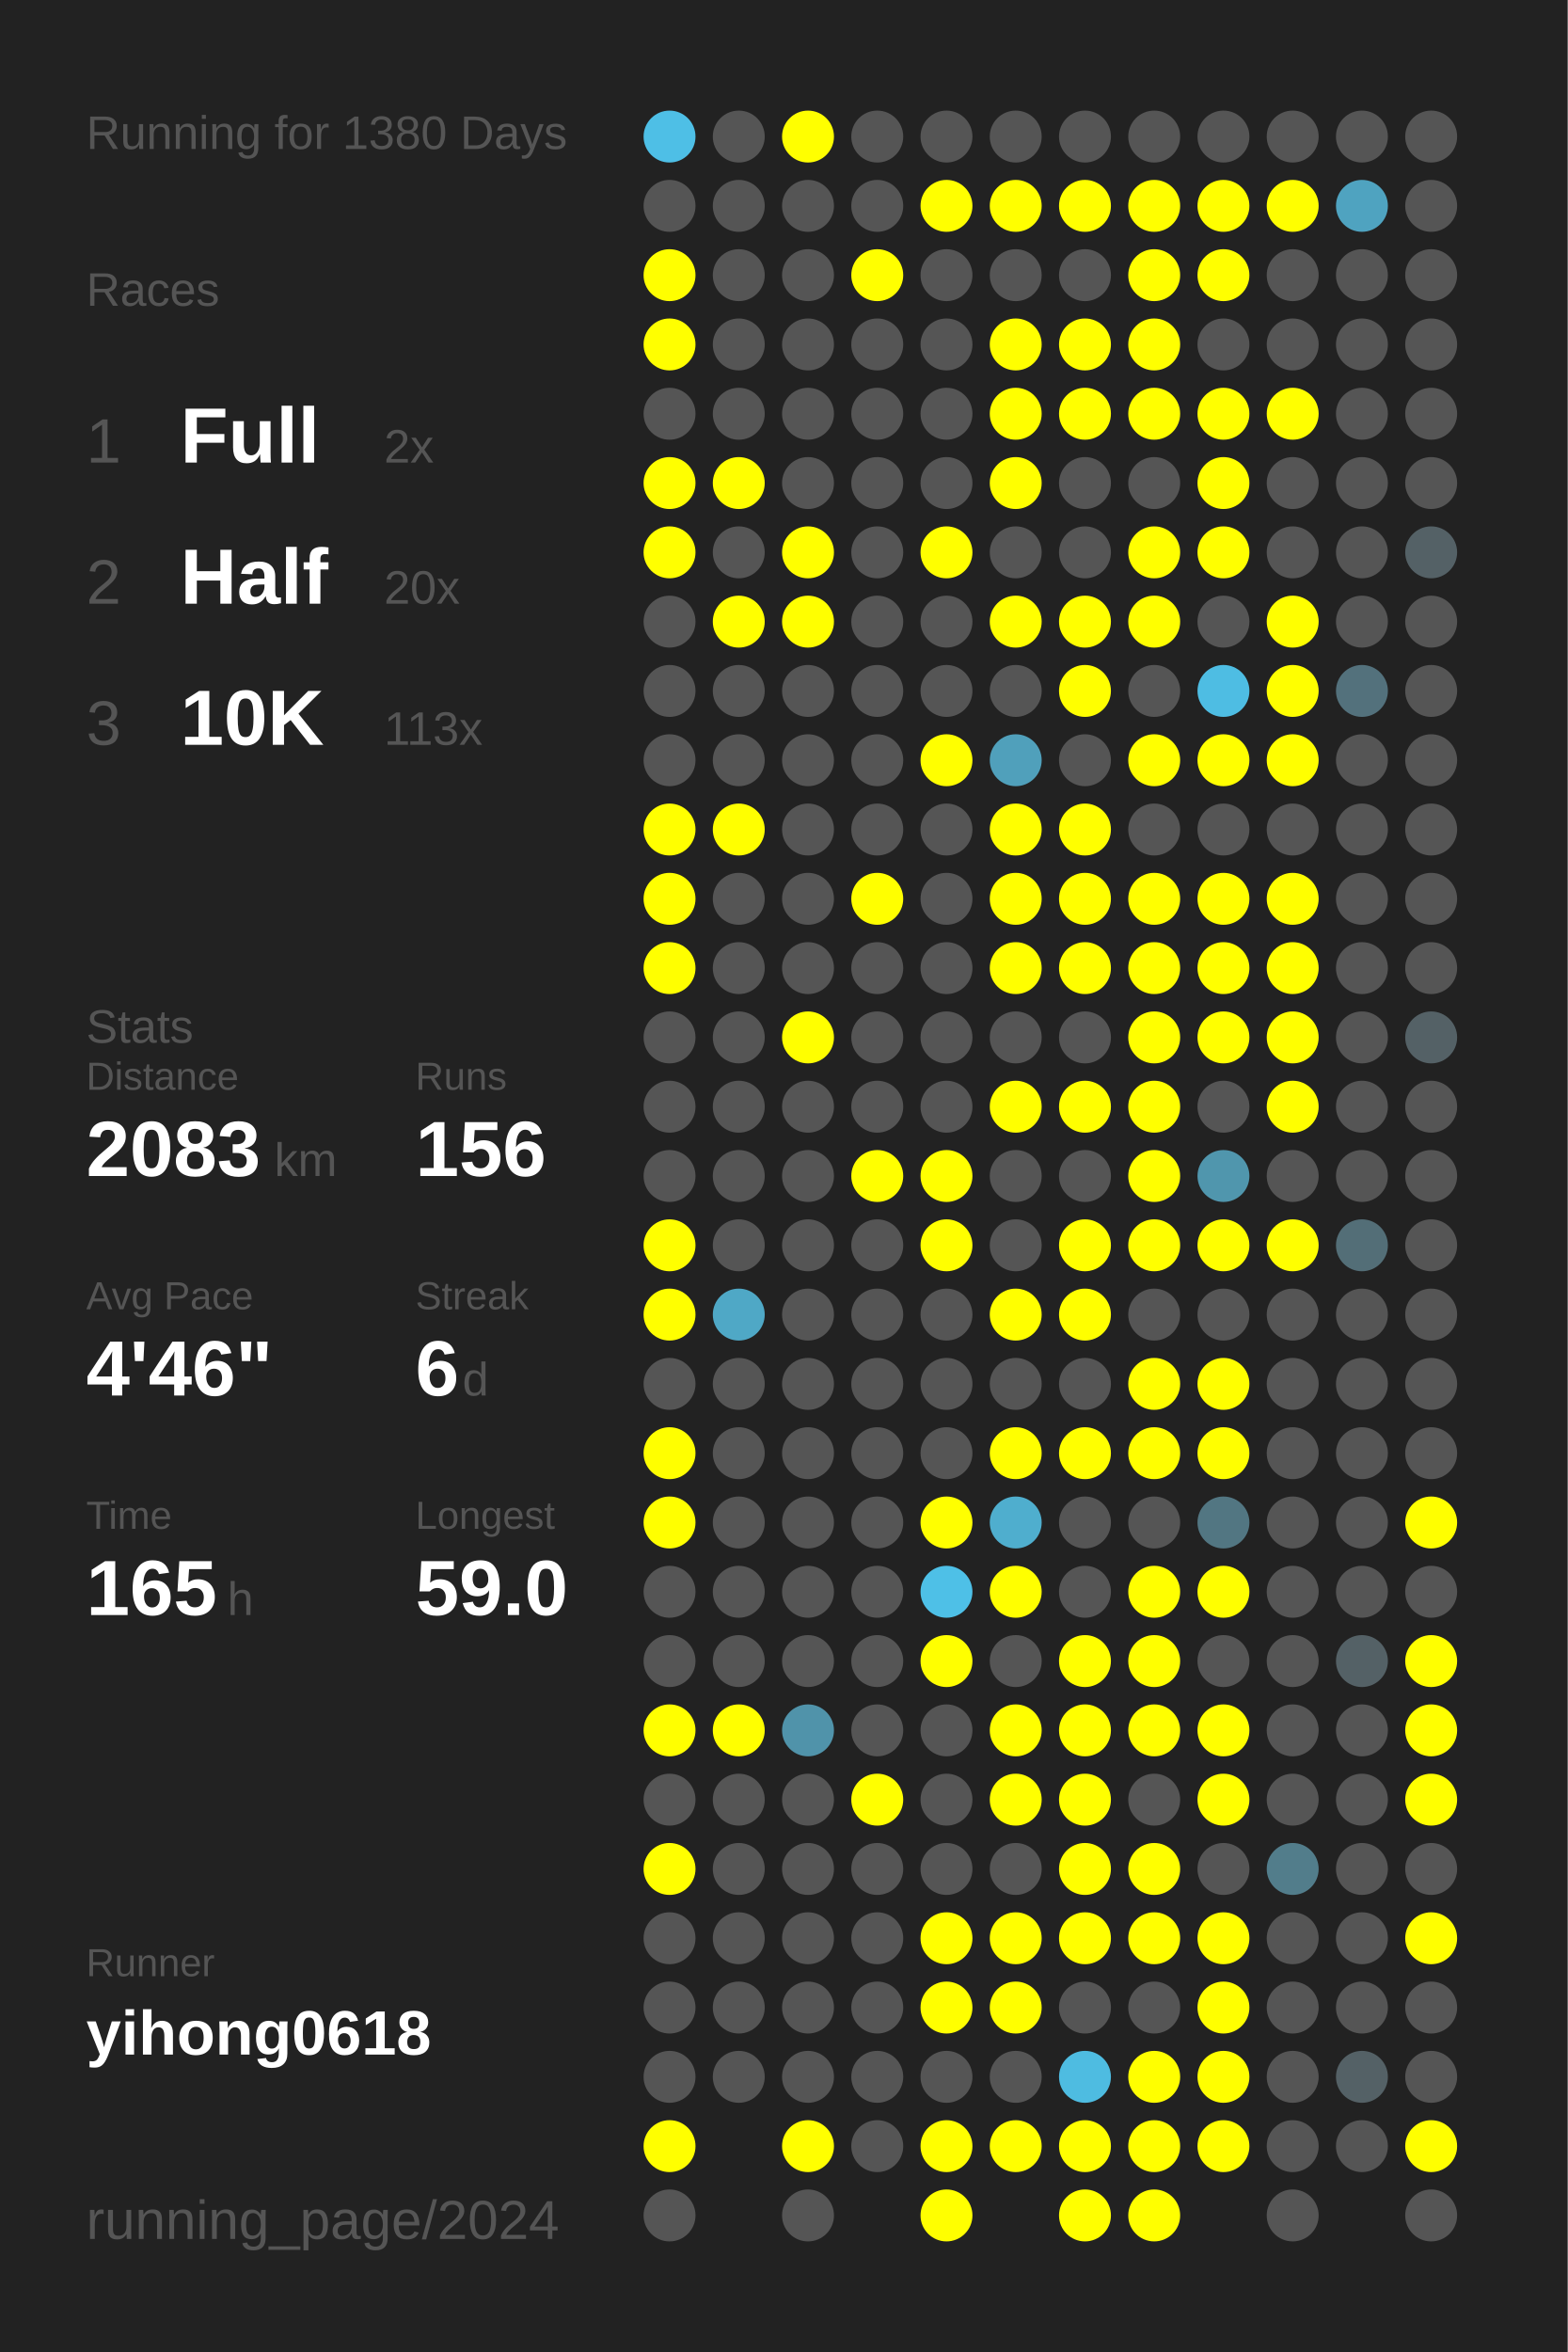
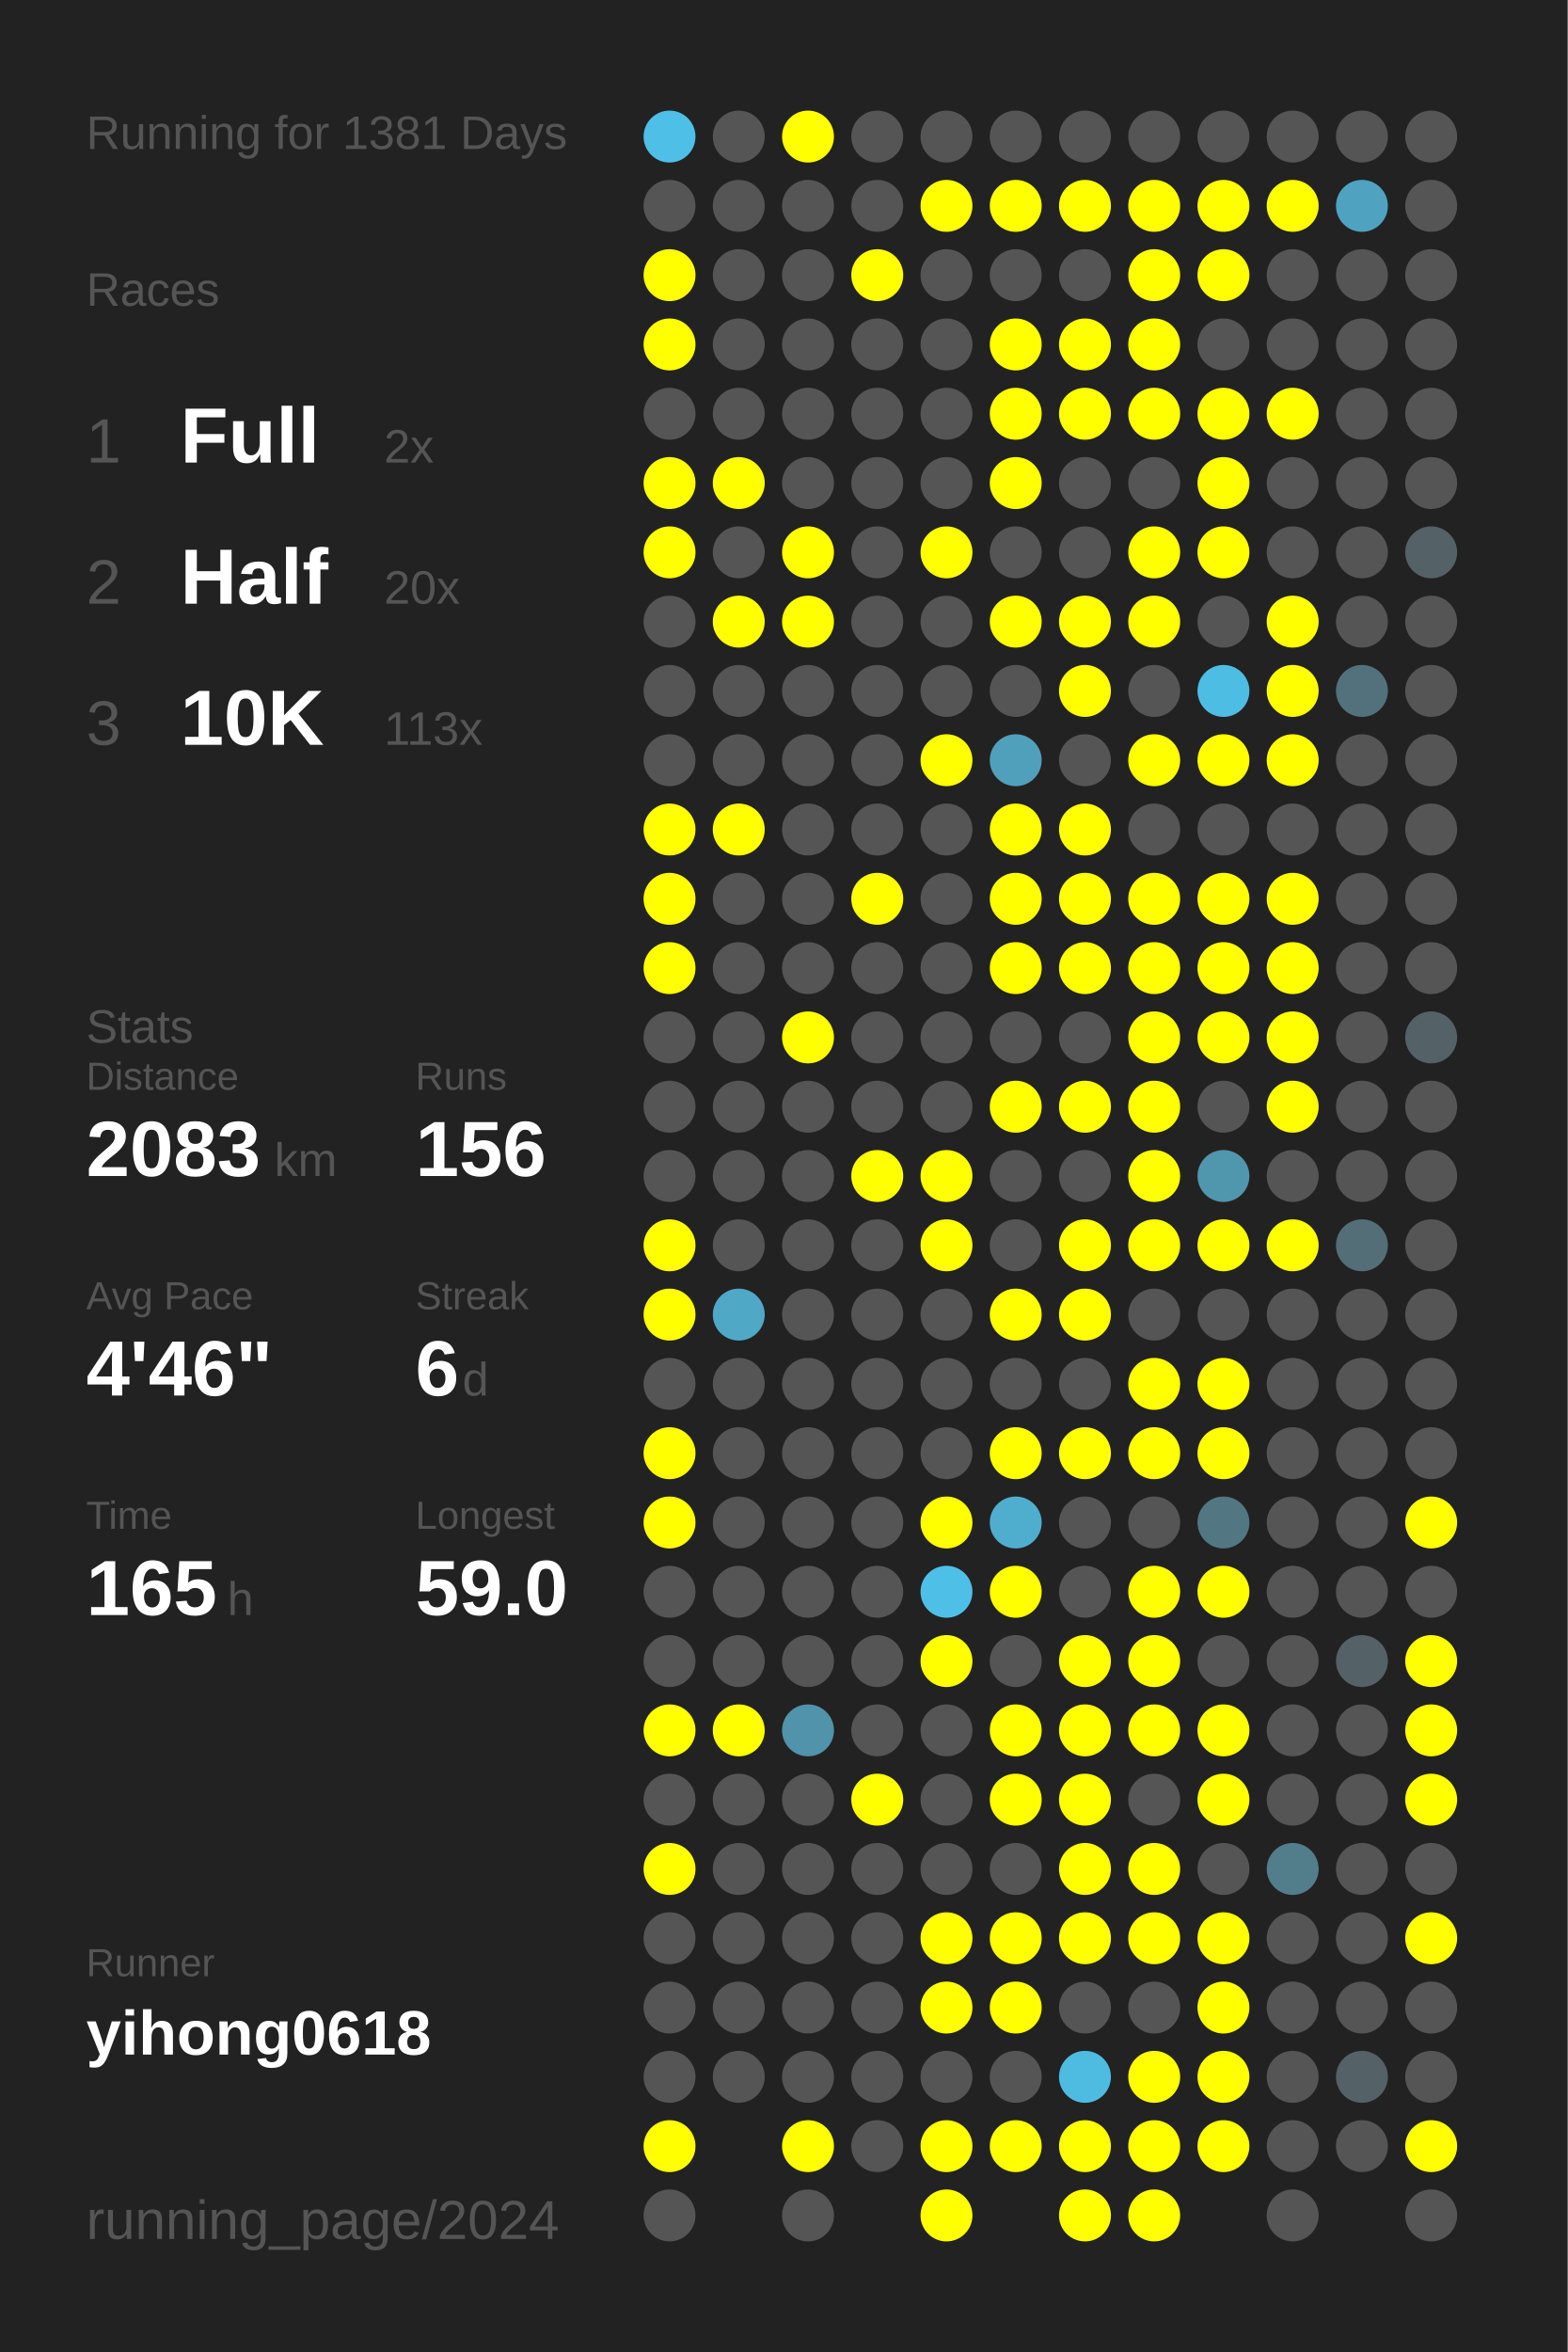
<svg xmlns="http://www.w3.org/2000/svg" baseProfile="full" height="300mm" version="1.1" viewBox="0,0,200,300" width="200mm">
  <defs />
  <rect fill="#222222" height="300" width="200" x="0" y="0" />
-   <text fill="#555555" style="font-size:6px; font-family:Arial;" x="11" y="19">Running for 1380 Days</text>
+   <text fill="#555555" style="font-size:6px; font-family:Arial;" x="11" y="19">Running for 1381 Days</text>
  <text fill="#555555" style="font-size:6px; font-family:Arial;" x="11" y="39">Races</text>
  <text fill="#555555" style="font-size:8px; font-family:Arial;" x="11" y="59">1</text>
  <text fill="#FFFFFF" style="font-size:10px; font-family:Arial; font-weight:bold;" x="23" y="59">Full</text>
  <text fill="#555555" style="font-size:6px; font-family:Arial;" x="49" y="59">2x</text>
  <text fill="#555555" style="font-size:8px; font-family:Arial;" x="11" y="77">2</text>
  <text fill="#FFFFFF" style="font-size:10px; font-family:Arial; font-weight:bold;" x="23" y="77">Half</text>
  <text fill="#555555" style="font-size:6px; font-family:Arial;" x="49" y="77">20x</text>
  <text fill="#555555" style="font-size:8px; font-family:Arial;" x="11" y="95">3</text>
  <text fill="#FFFFFF" style="font-size:10px; font-family:Arial; font-weight:bold;" x="23" y="95">10K</text>
  <text fill="#555555" style="font-size:6px; font-family:Arial;" x="49" y="95">113x</text>
  <text fill="#555555" style="font-size:6px; font-family:Arial;" x="11" y="133">Stats</text>
  <text fill="#555555" style="font-size:5px; font-family:Arial;" x="11" y="139">Distance</text>
  <text fill="#FFFFFF" style="font-size:10px; font-family:Arial; font-weight:bold;" x="11" y="150">2083</text>
  <text fill="#555555" style="font-size:6px; font-family:Arial;" x="35" y="150">km</text>
  <text fill="#555555" style="font-size:5px; font-family:Arial;" x="53" y="139">Runs</text>
  <text fill="#FFFFFF" style="font-size:10px; font-family:Arial; font-weight:bold;" x="53" y="150">156</text>
  <text fill="#555555" style="font-size:5px; font-family:Arial;" x="11" y="167">Avg Pace</text>
  <text fill="#FFFFFF" style="font-size:10px; font-family:Arial; font-weight:bold;" x="11" y="178">4'46"</text>
  <text fill="#555555" style="font-size:5px; font-family:Arial;" x="53" y="167">Streak</text>
  <text fill="#FFFFFF" style="font-size:10px; font-family:Arial; font-weight:bold;" x="53" y="178">6</text>
  <text fill="#555555" style="font-size:6px; font-family:Arial;" x="59" y="178">d</text>
  <text fill="#555555" style="font-size:5px; font-family:Arial;" x="11" y="195">Time</text>
  <text fill="#FFFFFF" style="font-size:10px; font-family:Arial; font-weight:bold;" x="11" y="206">165</text>
  <text fill="#555555" style="font-size:6px; font-family:Arial;" x="29" y="206">h</text>
  <text fill="#555555" style="font-size:5px; font-family:Arial;" x="53" y="195">Longest</text>
  <text fill="#FFFFFF" style="font-size:10px; font-family:Arial; font-weight:bold;" x="53" y="206">59.0</text>
  <text fill="#555555" style="font-size:5px; font-family:Arial;" x="11" y="252.065">Runner</text>
  <text fill="#FFFFFF" style="font-size:8px; font-family:Arial; font-weight:bold;" x="11" y="262.065">yihong0618</text>
  <text fill="#555555" style="font-size:7px; font-family:Arial;" x="11" y="285.581">running_page/2024</text>
  <circle cx="85.417" cy="17.419" fill="#4ebfe6" r="3.312" />
  <circle cx="85.417" cy="26.258" fill="#555555" r="3.312" />
  <circle cx="85.417" cy="35.097" fill="#FFFF00" r="3.312" />
  <circle cx="85.417" cy="43.935" fill="#FFFF00" r="3.312" />
  <circle cx="85.417" cy="52.774" fill="#555555" r="3.312" />
  <circle cx="85.417" cy="61.613" fill="#FFFF00" r="3.312" />
  <circle cx="85.417" cy="70.452" fill="#FFFF00" r="3.312" />
  <circle cx="85.417" cy="79.29" fill="#555555" r="3.312" />
  <circle cx="85.417" cy="88.129" fill="#555555" r="3.312" />
  <circle cx="85.417" cy="96.968" fill="#555555" r="3.312" />
  <circle cx="85.417" cy="105.806" fill="#FFFF00" r="3.312" />
  <circle cx="85.417" cy="114.645" fill="#FFFF00" r="3.312" />
  <circle cx="85.417" cy="123.484" fill="#FFFF00" r="3.312" />
  <circle cx="85.417" cy="132.323" fill="#555555" r="3.312" />
  <circle cx="85.417" cy="141.161" fill="#555555" r="3.312" />
  <circle cx="85.417" cy="150" fill="#555555" r="3.312" />
  <circle cx="85.417" cy="158.839" fill="#FFFF00" r="3.312" />
  <circle cx="85.417" cy="167.677" fill="#FFFF00" r="3.312" />
  <circle cx="85.417" cy="176.516" fill="#555555" r="3.312" />
  <circle cx="85.417" cy="185.355" fill="#FFFF00" r="3.312" />
  <circle cx="85.417" cy="194.194" fill="#FFFF00" r="3.312" />
  <circle cx="85.417" cy="203.032" fill="#555555" r="3.312" />
  <circle cx="85.417" cy="211.871" fill="#555555" r="3.312" />
  <circle cx="85.417" cy="220.71" fill="#FFFF00" r="3.312" />
  <circle cx="85.417" cy="229.548" fill="#555555" r="3.312" />
  <circle cx="85.417" cy="238.387" fill="#FFFF00" r="3.312" />
  <circle cx="85.417" cy="247.226" fill="#555555" r="3.312" />
  <circle cx="85.417" cy="256.065" fill="#555555" r="3.312" />
  <circle cx="85.417" cy="264.903" fill="#555555" r="3.312" />
  <circle cx="85.417" cy="273.742" fill="#FFFF00" r="3.312" />
  <circle cx="85.417" cy="282.581" fill="#555555" r="3.312" />
  <circle cx="94.25" cy="17.419" fill="#555555" r="3.312" />
  <circle cx="94.25" cy="26.258" fill="#555555" r="3.312" />
  <circle cx="94.25" cy="35.097" fill="#555555" r="3.312" />
  <circle cx="94.25" cy="43.935" fill="#555555" r="3.312" />
  <circle cx="94.25" cy="52.774" fill="#555555" r="3.312" />
  <circle cx="94.25" cy="61.613" fill="#FFFF00" r="3.312" />
  <circle cx="94.25" cy="70.452" fill="#555555" r="3.312" />
  <circle cx="94.25" cy="79.29" fill="#FFFF00" r="3.312" />
  <circle cx="94.25" cy="88.129" fill="#555555" r="3.312" />
  <circle cx="94.25" cy="96.968" fill="#555555" r="3.312" />
  <circle cx="94.25" cy="105.806" fill="#FFFF00" r="3.312" />
  <circle cx="94.25" cy="114.645" fill="#555555" r="3.312" />
  <circle cx="94.25" cy="123.484" fill="#555555" r="3.312" />
  <circle cx="94.25" cy="132.323" fill="#555555" r="3.312" />
  <circle cx="94.25" cy="141.161" fill="#555555" r="3.312" />
  <circle cx="94.25" cy="150" fill="#555555" r="3.312" />
  <circle cx="94.25" cy="158.839" fill="#555555" r="3.312" />
  <circle cx="94.25" cy="167.677" fill="#4fa8c6" r="3.312" />
  <circle cx="94.25" cy="176.516" fill="#555555" r="3.312" />
  <circle cx="94.25" cy="185.355" fill="#555555" r="3.312" />
  <circle cx="94.25" cy="194.194" fill="#555555" r="3.312" />
  <circle cx="94.25" cy="203.032" fill="#555555" r="3.312" />
  <circle cx="94.25" cy="211.871" fill="#555555" r="3.312" />
  <circle cx="94.25" cy="220.71" fill="#FFFF00" r="3.312" />
  <circle cx="94.25" cy="229.548" fill="#555555" r="3.312" />
  <circle cx="94.25" cy="238.387" fill="#555555" r="3.312" />
  <circle cx="94.25" cy="247.226" fill="#555555" r="3.312" />
  <circle cx="94.25" cy="256.065" fill="#555555" r="3.312" />
  <circle cx="94.25" cy="264.903" fill="#555555" r="3.312" />
  <circle cx="103.083" cy="17.419" fill="#FFFF00" r="3.312" />
  <circle cx="103.083" cy="26.258" fill="#555555" r="3.312" />
  <circle cx="103.083" cy="35.097" fill="#555555" r="3.312" />
  <circle cx="103.083" cy="43.935" fill="#555555" r="3.312" />
  <circle cx="103.083" cy="52.774" fill="#555555" r="3.312" />
  <circle cx="103.083" cy="61.613" fill="#555555" r="3.312" />
  <circle cx="103.083" cy="70.452" fill="#FFFF00" r="3.312" />
  <circle cx="103.083" cy="79.29" fill="#FFFF00" r="3.312" />
  <circle cx="103.083" cy="88.129" fill="#555555" r="3.312" />
  <circle cx="103.083" cy="96.968" fill="#555555" r="3.312" />
  <circle cx="103.083" cy="105.806" fill="#555555" r="3.312" />
  <circle cx="103.083" cy="114.645" fill="#555555" r="3.312" />
  <circle cx="103.083" cy="123.484" fill="#555555" r="3.312" />
  <circle cx="103.083" cy="132.323" fill="#FFFF00" r="3.312" />
  <circle cx="103.083" cy="141.161" fill="#555555" r="3.312" />
  <circle cx="103.083" cy="150" fill="#555555" r="3.312" />
  <circle cx="103.083" cy="158.839" fill="#555555" r="3.312" />
  <circle cx="103.083" cy="167.677" fill="#555555" r="3.312" />
  <circle cx="103.083" cy="176.516" fill="#555555" r="3.312" />
  <circle cx="103.083" cy="185.355" fill="#555555" r="3.312" />
  <circle cx="103.083" cy="194.194" fill="#555555" r="3.312" />
  <circle cx="103.083" cy="203.032" fill="#555555" r="3.312" />
  <circle cx="103.083" cy="211.871" fill="#555555" r="3.312" />
  <circle cx="103.083" cy="220.71" fill="#5093aa" r="3.312" />
  <circle cx="103.083" cy="229.548" fill="#555555" r="3.312" />
  <circle cx="103.083" cy="238.387" fill="#555555" r="3.312" />
  <circle cx="103.083" cy="247.226" fill="#555555" r="3.312" />
  <circle cx="103.083" cy="256.065" fill="#555555" r="3.312" />
  <circle cx="103.083" cy="264.903" fill="#555555" r="3.312" />
  <circle cx="103.083" cy="273.742" fill="#FFFF00" r="3.312" />
  <circle cx="103.083" cy="282.581" fill="#555555" r="3.312" />
  <circle cx="111.917" cy="17.419" fill="#555555" r="3.312" />
  <circle cx="111.917" cy="26.258" fill="#555555" r="3.312" />
  <circle cx="111.917" cy="35.097" fill="#FFFF00" r="3.312" />
  <circle cx="111.917" cy="43.935" fill="#555555" r="3.312" />
  <circle cx="111.917" cy="52.774" fill="#555555" r="3.312" />
  <circle cx="111.917" cy="61.613" fill="#555555" r="3.312" />
  <circle cx="111.917" cy="70.452" fill="#555555" r="3.312" />
  <circle cx="111.917" cy="79.29" fill="#555555" r="3.312" />
  <circle cx="111.917" cy="88.129" fill="#555555" r="3.312" />
  <circle cx="111.917" cy="96.968" fill="#555555" r="3.312" />
  <circle cx="111.917" cy="105.806" fill="#555555" r="3.312" />
  <circle cx="111.917" cy="114.645" fill="#FFFF00" r="3.312" />
  <circle cx="111.917" cy="123.484" fill="#555555" r="3.312" />
  <circle cx="111.917" cy="132.323" fill="#555555" r="3.312" />
  <circle cx="111.917" cy="141.161" fill="#555555" r="3.312" />
  <circle cx="111.917" cy="150" fill="#FFFF00" r="3.312" />
  <circle cx="111.917" cy="158.839" fill="#555555" r="3.312" />
  <circle cx="111.917" cy="167.677" fill="#555555" r="3.312" />
  <circle cx="111.917" cy="176.516" fill="#555555" r="3.312" />
  <circle cx="111.917" cy="185.355" fill="#555555" r="3.312" />
  <circle cx="111.917" cy="194.194" fill="#555555" r="3.312" />
  <circle cx="111.917" cy="203.032" fill="#555555" r="3.312" />
  <circle cx="111.917" cy="211.871" fill="#555555" r="3.312" />
  <circle cx="111.917" cy="220.71" fill="#555555" r="3.312" />
  <circle cx="111.917" cy="229.548" fill="#FFFF00" r="3.312" />
  <circle cx="111.917" cy="238.387" fill="#555555" r="3.312" />
  <circle cx="111.917" cy="247.226" fill="#555555" r="3.312" />
  <circle cx="111.917" cy="256.065" fill="#555555" r="3.312" />
  <circle cx="111.917" cy="264.903" fill="#555555" r="3.312" />
  <circle cx="111.917" cy="273.742" fill="#555555" r="3.312" />
  <circle cx="120.75" cy="17.419" fill="#555555" r="3.312" />
  <circle cx="120.75" cy="26.258" fill="#FFFF00" r="3.312" />
  <circle cx="120.75" cy="35.097" fill="#555555" r="3.312" />
  <circle cx="120.75" cy="43.935" fill="#555555" r="3.312" />
  <circle cx="120.75" cy="52.774" fill="#555555" r="3.312" />
  <circle cx="120.75" cy="61.613" fill="#555555" r="3.312" />
  <circle cx="120.75" cy="70.452" fill="#FFFF00" r="3.312" />
  <circle cx="120.75" cy="79.29" fill="#555555" r="3.312" />
  <circle cx="120.75" cy="88.129" fill="#555555" r="3.312" />
  <circle cx="120.75" cy="96.968" fill="#FFFF00" r="3.312" />
  <circle cx="120.75" cy="105.806" fill="#555555" r="3.312" />
  <circle cx="120.75" cy="114.645" fill="#555555" r="3.312" />
  <circle cx="120.75" cy="123.484" fill="#555555" r="3.312" />
  <circle cx="120.75" cy="132.323" fill="#555555" r="3.312" />
  <circle cx="120.75" cy="141.161" fill="#555555" r="3.312" />
  <circle cx="120.75" cy="150" fill="#FFFF00" r="3.312" />
  <circle cx="120.75" cy="158.839" fill="#FFFF00" r="3.312" />
  <circle cx="120.75" cy="167.677" fill="#555555" r="3.312" />
  <circle cx="120.75" cy="176.516" fill="#555555" r="3.312" />
  <circle cx="120.75" cy="185.355" fill="#555555" r="3.312" />
  <circle cx="120.75" cy="194.194" fill="#FFFF00" r="3.312" />
  <circle cx="120.75" cy="203.032" fill="#4ec0e7" r="3.312" />
  <circle cx="120.75" cy="211.871" fill="#FFFF00" r="3.312" />
  <circle cx="120.75" cy="220.71" fill="#555555" r="3.312" />
  <circle cx="120.75" cy="229.548" fill="#555555" r="3.312" />
  <circle cx="120.75" cy="238.387" fill="#555555" r="3.312" />
  <circle cx="120.75" cy="247.226" fill="#FFFF00" r="3.312" />
  <circle cx="120.75" cy="256.065" fill="#FFFF00" r="3.312" />
  <circle cx="120.75" cy="264.903" fill="#555555" r="3.312" />
  <circle cx="120.75" cy="273.742" fill="#FFFF00" r="3.312" />
  <circle cx="120.75" cy="282.581" fill="#FFFF00" r="3.312" />
  <circle cx="129.583" cy="17.419" fill="#555555" r="3.312" />
  <circle cx="129.583" cy="26.258" fill="#FFFF00" r="3.312" />
  <circle cx="129.583" cy="35.097" fill="#555555" r="3.312" />
  <circle cx="129.583" cy="43.935" fill="#FFFF00" r="3.312" />
  <circle cx="129.583" cy="52.774" fill="#FFFF00" r="3.312" />
  <circle cx="129.583" cy="61.613" fill="#FFFF00" r="3.312" />
  <circle cx="129.583" cy="70.452" fill="#555555" r="3.312" />
  <circle cx="129.583" cy="79.29" fill="#FFFF00" r="3.312" />
  <circle cx="129.583" cy="88.129" fill="#555555" r="3.312" />
  <circle cx="129.583" cy="96.968" fill="#50a0bb" r="3.312" />
  <circle cx="129.583" cy="105.806" fill="#FFFF00" r="3.312" />
  <circle cx="129.583" cy="114.645" fill="#FFFF00" r="3.312" />
  <circle cx="129.583" cy="123.484" fill="#FFFF00" r="3.312" />
  <circle cx="129.583" cy="132.323" fill="#555555" r="3.312" />
  <circle cx="129.583" cy="141.161" fill="#FFFF00" r="3.312" />
  <circle cx="129.583" cy="150" fill="#555555" r="3.312" />
  <circle cx="129.583" cy="158.839" fill="#555555" r="3.312" />
  <circle cx="129.583" cy="167.677" fill="#FFFF00" r="3.312" />
  <circle cx="129.583" cy="176.516" fill="#555555" r="3.312" />
  <circle cx="129.583" cy="185.355" fill="#FFFF00" r="3.312" />
  <circle cx="129.583" cy="194.194" fill="#4faece" r="3.312" />
  <circle cx="129.583" cy="203.032" fill="#FFFF00" r="3.312" />
  <circle cx="129.583" cy="211.871" fill="#555555" r="3.312" />
  <circle cx="129.583" cy="220.71" fill="#FFFF00" r="3.312" />
  <circle cx="129.583" cy="229.548" fill="#FFFF00" r="3.312" />
  <circle cx="129.583" cy="238.387" fill="#555555" r="3.312" />
  <circle cx="129.583" cy="247.226" fill="#FFFF00" r="3.312" />
  <circle cx="129.583" cy="256.065" fill="#FFFF00" r="3.312" />
  <circle cx="129.583" cy="264.903" fill="#555555" r="3.312" />
  <circle cx="129.583" cy="273.742" fill="#FFFF00" r="3.312" />
  <circle cx="138.417" cy="17.419" fill="#555555" r="3.312" />
  <circle cx="138.417" cy="26.258" fill="#FFFF00" r="3.312" />
  <circle cx="138.417" cy="35.097" fill="#555555" r="3.312" />
  <circle cx="138.417" cy="43.935" fill="#FFFF00" r="3.312" />
  <circle cx="138.417" cy="52.774" fill="#FFFF00" r="3.312" />
  <circle cx="138.417" cy="61.613" fill="#555555" r="3.312" />
  <circle cx="138.417" cy="70.452" fill="#555555" r="3.312" />
  <circle cx="138.417" cy="79.29" fill="#FFFF00" r="3.312" />
  <circle cx="138.417" cy="88.129" fill="#FFFF00" r="3.312" />
  <circle cx="138.417" cy="96.968" fill="#555555" r="3.312" />
  <circle cx="138.417" cy="105.806" fill="#FFFF00" r="3.312" />
  <circle cx="138.417" cy="114.645" fill="#FFFF00" r="3.312" />
  <circle cx="138.417" cy="123.484" fill="#FFFF00" r="3.312" />
  <circle cx="138.417" cy="132.323" fill="#555555" r="3.312" />
  <circle cx="138.417" cy="141.161" fill="#FFFF00" r="3.312" />
  <circle cx="138.417" cy="150" fill="#555555" r="3.312" />
  <circle cx="138.417" cy="158.839" fill="#FFFF00" r="3.312" />
  <circle cx="138.417" cy="167.677" fill="#FFFF00" r="3.312" />
  <circle cx="138.417" cy="176.516" fill="#555555" r="3.312" />
  <circle cx="138.417" cy="185.355" fill="#FFFF00" r="3.312" />
  <circle cx="138.417" cy="194.194" fill="#555555" r="3.312" />
  <circle cx="138.417" cy="203.032" fill="#555555" r="3.312" />
  <circle cx="138.417" cy="211.871" fill="#FFFF00" r="3.312" />
  <circle cx="138.417" cy="220.71" fill="#FFFF00" r="3.312" />
  <circle cx="138.417" cy="229.548" fill="#FFFF00" r="3.312" />
  <circle cx="138.417" cy="238.387" fill="#FFFF00" r="3.312" />
  <circle cx="138.417" cy="247.226" fill="#FFFF00" r="3.312" />
  <circle cx="138.417" cy="256.065" fill="#555555" r="3.312" />
  <circle cx="138.417" cy="264.903" fill="#4ebce1" r="3.312" />
  <circle cx="138.417" cy="273.742" fill="#FFFF00" r="3.312" />
  <circle cx="138.417" cy="282.581" fill="#FFFF00" r="3.312" />
  <circle cx="147.25" cy="17.419" fill="#555555" r="3.312" />
  <circle cx="147.25" cy="26.258" fill="#FFFF00" r="3.312" />
  <circle cx="147.25" cy="35.097" fill="#FFFF00" r="3.312" />
  <circle cx="147.25" cy="43.935" fill="#FFFF00" r="3.312" />
  <circle cx="147.25" cy="52.774" fill="#FFFF00" r="3.312" />
  <circle cx="147.25" cy="61.613" fill="#555555" r="3.312" />
  <circle cx="147.25" cy="70.452" fill="#FFFF00" r="3.312" />
  <circle cx="147.25" cy="79.29" fill="#FFFF00" r="3.312" />
  <circle cx="147.25" cy="88.129" fill="#555555" r="3.312" />
  <circle cx="147.25" cy="96.968" fill="#FFFF00" r="3.312" />
  <circle cx="147.25" cy="105.806" fill="#555555" r="3.312" />
  <circle cx="147.25" cy="114.645" fill="#FFFF00" r="3.312" />
  <circle cx="147.25" cy="123.484" fill="#FFFF00" r="3.312" />
  <circle cx="147.25" cy="132.323" fill="#FFFF00" r="3.312" />
  <circle cx="147.25" cy="141.161" fill="#FFFF00" r="3.312" />
  <circle cx="147.25" cy="150" fill="#FFFF00" r="3.312" />
  <circle cx="147.25" cy="158.839" fill="#FFFF00" r="3.312" />
  <circle cx="147.25" cy="167.677" fill="#555555" r="3.312" />
  <circle cx="147.25" cy="176.516" fill="#FFFF00" r="3.312" />
  <circle cx="147.25" cy="185.355" fill="#FFFF00" r="3.312" />
  <circle cx="147.25" cy="194.194" fill="#555555" r="3.312" />
  <circle cx="147.25" cy="203.032" fill="#FFFF00" r="3.312" />
  <circle cx="147.25" cy="211.871" fill="#FFFF00" r="3.312" />
  <circle cx="147.25" cy="220.71" fill="#FFFF00" r="3.312" />
  <circle cx="147.25" cy="229.548" fill="#555555" r="3.312" />
  <circle cx="147.25" cy="238.387" fill="#FFFF00" r="3.312" />
  <circle cx="147.25" cy="247.226" fill="#FFFF00" r="3.312" />
  <circle cx="147.25" cy="256.065" fill="#555555" r="3.312" />
  <circle cx="147.25" cy="264.903" fill="#FFFF00" r="3.312" />
  <circle cx="147.25" cy="273.742" fill="#FFFF00" r="3.312" />
  <circle cx="147.25" cy="282.581" fill="#FFFF00" r="3.312" />
  <circle cx="156.083" cy="17.419" fill="#555555" r="3.312" />
  <circle cx="156.083" cy="26.258" fill="#FFFF00" r="3.312" />
  <circle cx="156.083" cy="35.097" fill="#FFFF00" r="3.312" />
  <circle cx="156.083" cy="43.935" fill="#555555" r="3.312" />
  <circle cx="156.083" cy="52.774" fill="#FFFF00" r="3.312" />
  <circle cx="156.083" cy="61.613" fill="#FFFF00" r="3.312" />
  <circle cx="156.083" cy="70.452" fill="#FFFF00" r="3.312" />
  <circle cx="156.083" cy="79.29" fill="#555555" r="3.312" />
  <circle cx="156.083" cy="88.129" fill="#4ebde3" r="3.312" />
  <circle cx="156.083" cy="96.968" fill="#FFFF00" r="3.312" />
  <circle cx="156.083" cy="105.806" fill="#555555" r="3.312" />
  <circle cx="156.083" cy="114.645" fill="#FFFF00" r="3.312" />
  <circle cx="156.083" cy="123.484" fill="#FFFF00" r="3.312" />
  <circle cx="156.083" cy="132.323" fill="#FFFF00" r="3.312" />
  <circle cx="156.083" cy="141.161" fill="#555555" r="3.312" />
  <circle cx="156.083" cy="150" fill="#5096ad" r="3.312" />
  <circle cx="156.083" cy="158.839" fill="#FFFF00" r="3.312" />
  <circle cx="156.083" cy="167.677" fill="#555555" r="3.312" />
  <circle cx="156.083" cy="176.516" fill="#FFFF00" r="3.312" />
  <circle cx="156.083" cy="185.355" fill="#FFFF00" r="3.312" />
  <circle cx="156.083" cy="194.194" fill="#527682" r="3.312" />
  <circle cx="156.083" cy="203.032" fill="#FFFF00" r="3.312" />
  <circle cx="156.083" cy="211.871" fill="#555555" r="3.312" />
  <circle cx="156.083" cy="220.71" fill="#FFFF00" r="3.312" />
  <circle cx="156.083" cy="229.548" fill="#FFFF00" r="3.312" />
  <circle cx="156.083" cy="238.387" fill="#555555" r="3.312" />
  <circle cx="156.083" cy="247.226" fill="#FFFF00" r="3.312" />
  <circle cx="156.083" cy="256.065" fill="#FFFF00" r="3.312" />
  <circle cx="156.083" cy="264.903" fill="#FFFF00" r="3.312" />
  <circle cx="156.083" cy="273.742" fill="#FFFF00" r="3.312" />
  <circle cx="164.917" cy="17.419" fill="#555555" r="3.312" />
  <circle cx="164.917" cy="26.258" fill="#FFFF00" r="3.312" />
  <circle cx="164.917" cy="35.097" fill="#555555" r="3.312" />
  <circle cx="164.917" cy="43.935" fill="#555555" r="3.312" />
  <circle cx="164.917" cy="52.774" fill="#FFFF00" r="3.312" />
  <circle cx="164.917" cy="61.613" fill="#555555" r="3.312" />
  <circle cx="164.917" cy="70.452" fill="#555555" r="3.312" />
  <circle cx="164.917" cy="79.29" fill="#FFFF00" r="3.312" />
  <circle cx="164.917" cy="88.129" fill="#FFFF00" r="3.312" />
  <circle cx="164.917" cy="96.968" fill="#FFFF00" r="3.312" />
  <circle cx="164.917" cy="105.806" fill="#555555" r="3.312" />
  <circle cx="164.917" cy="114.645" fill="#FFFF00" r="3.312" />
  <circle cx="164.917" cy="123.484" fill="#FFFF00" r="3.312" />
  <circle cx="164.917" cy="132.323" fill="#FFFF00" r="3.312" />
  <circle cx="164.917" cy="141.161" fill="#FFFF00" r="3.312" />
  <circle cx="164.917" cy="150" fill="#555555" r="3.312" />
  <circle cx="164.917" cy="158.839" fill="#FFFF00" r="3.312" />
  <circle cx="164.917" cy="167.677" fill="#555555" r="3.312" />
  <circle cx="164.917" cy="176.516" fill="#555555" r="3.312" />
  <circle cx="164.917" cy="185.355" fill="#555555" r="3.312" />
  <circle cx="164.917" cy="194.194" fill="#555555" r="3.312" />
  <circle cx="164.917" cy="203.032" fill="#555555" r="3.312" />
  <circle cx="164.917" cy="211.871" fill="#555555" r="3.312" />
  <circle cx="164.917" cy="220.71" fill="#555555" r="3.312" />
  <circle cx="164.917" cy="229.548" fill="#555555" r="3.312" />
  <circle cx="164.917" cy="238.387" fill="#527d8b" r="3.312" />
  <circle cx="164.917" cy="247.226" fill="#555555" r="3.312" />
  <circle cx="164.917" cy="256.065" fill="#555555" r="3.312" />
  <circle cx="164.917" cy="264.903" fill="#555555" r="3.312" />
  <circle cx="164.917" cy="273.742" fill="#555555" r="3.312" />
  <circle cx="164.917" cy="282.581" fill="#555555" r="3.312" />
  <circle cx="173.75" cy="17.419" fill="#555555" r="3.312" />
  <circle cx="173.75" cy="26.258" fill="#4fa3c0" r="3.312" />
  <circle cx="173.75" cy="35.097" fill="#555555" r="3.312" />
  <circle cx="173.75" cy="43.935" fill="#555555" r="3.312" />
  <circle cx="173.75" cy="52.774" fill="#555555" r="3.312" />
  <circle cx="173.75" cy="61.613" fill="#555555" r="3.312" />
  <circle cx="173.75" cy="70.452" fill="#555555" r="3.312" />
  <circle cx="173.75" cy="79.29" fill="#555555" r="3.312" />
  <circle cx="173.75" cy="88.129" fill="#53717c" r="3.312" />
  <circle cx="173.75" cy="96.968" fill="#555555" r="3.312" />
  <circle cx="173.75" cy="105.806" fill="#555555" r="3.312" />
  <circle cx="173.75" cy="114.645" fill="#555555" r="3.312" />
  <circle cx="173.75" cy="123.484" fill="#555555" r="3.312" />
  <circle cx="173.75" cy="132.323" fill="#555555" r="3.312" />
  <circle cx="173.75" cy="141.161" fill="#555555" r="3.312" />
  <circle cx="173.75" cy="150" fill="#555555" r="3.312" />
  <circle cx="173.75" cy="158.839" fill="#536e77" r="3.312" />
  <circle cx="173.75" cy="167.677" fill="#555555" r="3.312" />
  <circle cx="173.75" cy="176.516" fill="#555555" r="3.312" />
  <circle cx="173.75" cy="185.355" fill="#555555" r="3.312" />
  <circle cx="173.75" cy="194.194" fill="#555555" r="3.312" />
  <circle cx="173.75" cy="203.032" fill="#555555" r="3.312" />
  <circle cx="173.75" cy="211.871" fill="#546166" r="3.312" />
  <circle cx="173.75" cy="220.71" fill="#555555" r="3.312" />
  <circle cx="173.75" cy="229.548" fill="#555555" r="3.312" />
  <circle cx="173.75" cy="238.387" fill="#555555" r="3.312" />
  <circle cx="173.75" cy="247.226" fill="#555555" r="3.312" />
  <circle cx="173.75" cy="256.065" fill="#555555" r="3.312" />
  <circle cx="173.75" cy="264.903" fill="#546166" r="3.312" />
  <circle cx="173.75" cy="273.742" fill="#555555" r="3.312" />
  <circle cx="182.583" cy="17.419" fill="#555555" r="3.312" />
  <circle cx="182.583" cy="26.258" fill="#555555" r="3.312" />
  <circle cx="182.583" cy="35.097" fill="#555555" r="3.312" />
  <circle cx="182.583" cy="43.935" fill="#555555" r="3.312" />
  <circle cx="182.583" cy="52.774" fill="#555555" r="3.312" />
  <circle cx="182.583" cy="61.613" fill="#555555" r="3.312" />
  <circle cx="182.583" cy="70.452" fill="#546166" r="3.312" />
  <circle cx="182.583" cy="79.29" fill="#555555" r="3.312" />
  <circle cx="182.583" cy="88.129" fill="#555555" r="3.312" />
  <circle cx="182.583" cy="96.968" fill="#555555" r="3.312" />
  <circle cx="182.583" cy="105.806" fill="#555555" r="3.312" />
  <circle cx="182.583" cy="114.645" fill="#555555" r="3.312" />
  <circle cx="182.583" cy="123.484" fill="#555555" r="3.312" />
  <circle cx="182.583" cy="132.323" fill="#546166" r="3.312" />
  <circle cx="182.583" cy="141.161" fill="#555555" r="3.312" />
  <circle cx="182.583" cy="150" fill="#555555" r="3.312" />
  <circle cx="182.583" cy="158.839" fill="#555555" r="3.312" />
  <circle cx="182.583" cy="167.677" fill="#555555" r="3.312" />
  <circle cx="182.583" cy="176.516" fill="#555555" r="3.312" />
  <circle cx="182.583" cy="185.355" fill="#555555" r="3.312" />
  <circle cx="182.583" cy="194.194" fill="#FFFF00" r="3.312" />
  <circle cx="182.583" cy="203.032" fill="#555555" r="3.312" />
  <circle cx="182.583" cy="211.871" fill="#FFFF00" r="3.312" />
  <circle cx="182.583" cy="220.71" fill="#FFFF00" r="3.312" />
  <circle cx="182.583" cy="229.548" fill="#FFFF00" r="3.312" />
  <circle cx="182.583" cy="238.387" fill="#555555" r="3.312" />
  <circle cx="182.583" cy="247.226" fill="#FFFF00" r="3.312" />
  <circle cx="182.583" cy="256.065" fill="#555555" r="3.312" />
  <circle cx="182.583" cy="264.903" fill="#555555" r="3.312" />
  <circle cx="182.583" cy="273.742" fill="#FFFF00" r="3.312" />
  <circle cx="182.583" cy="282.581" fill="#555555" r="3.312" />
</svg>
